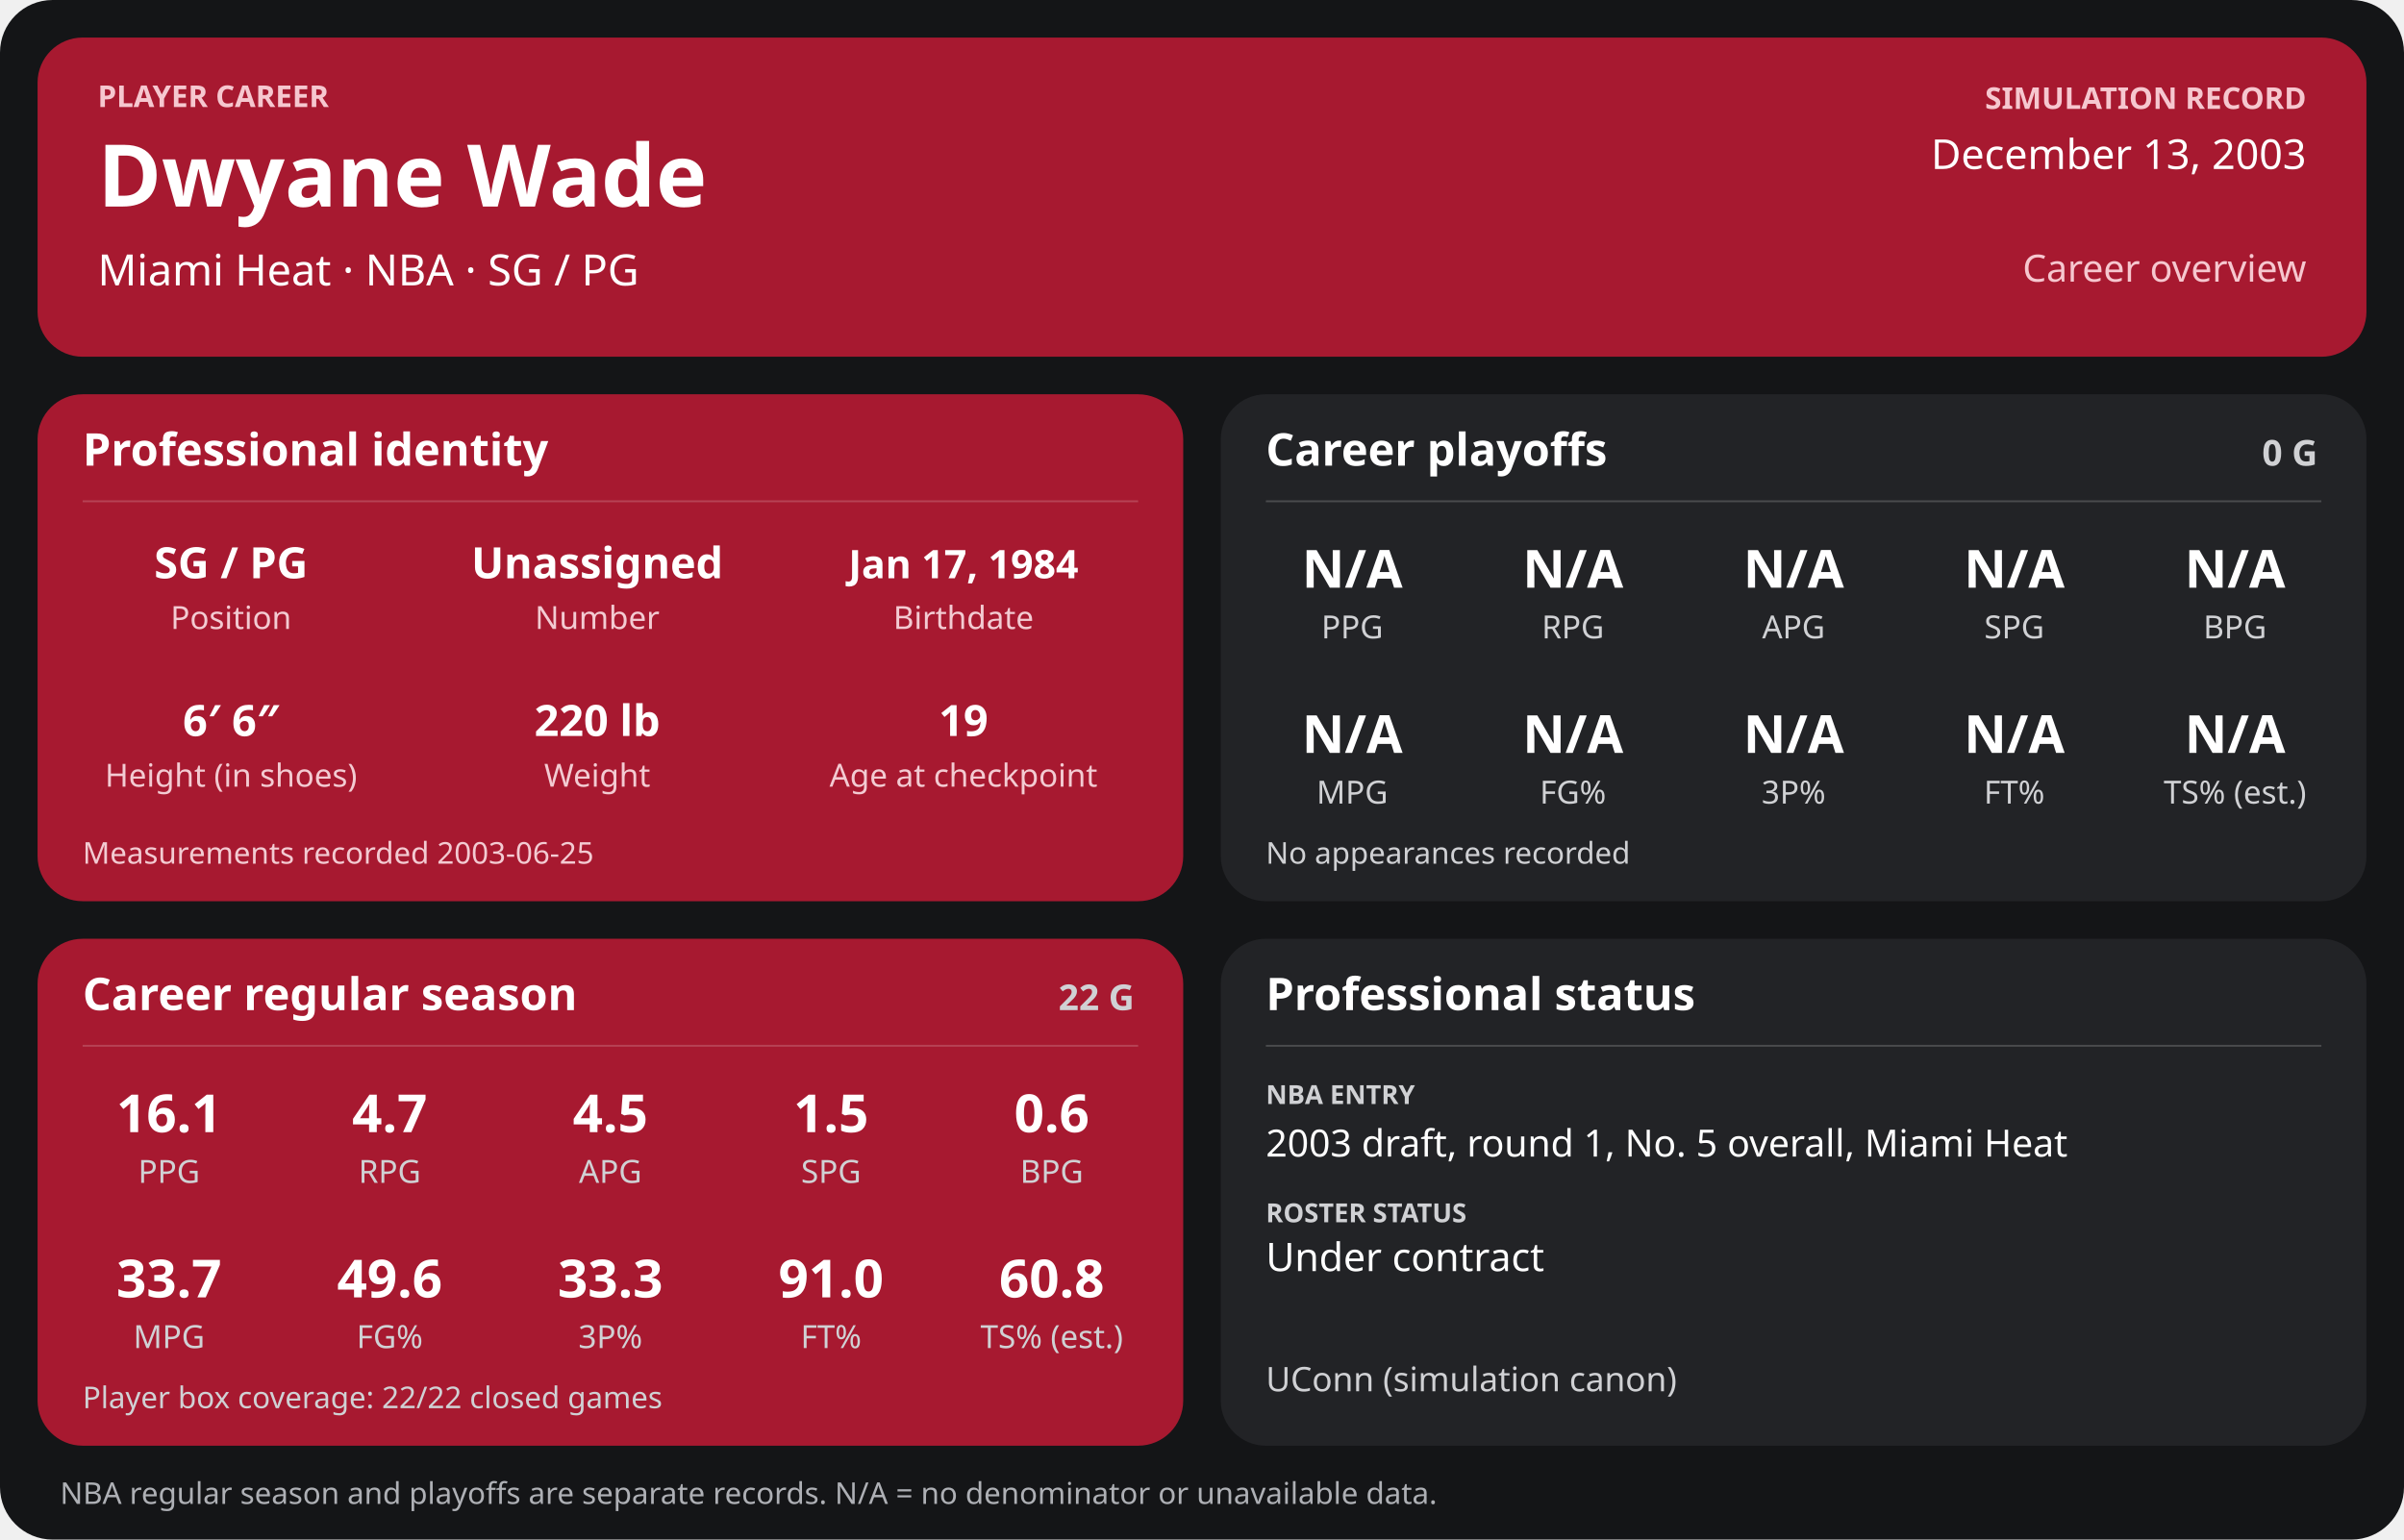
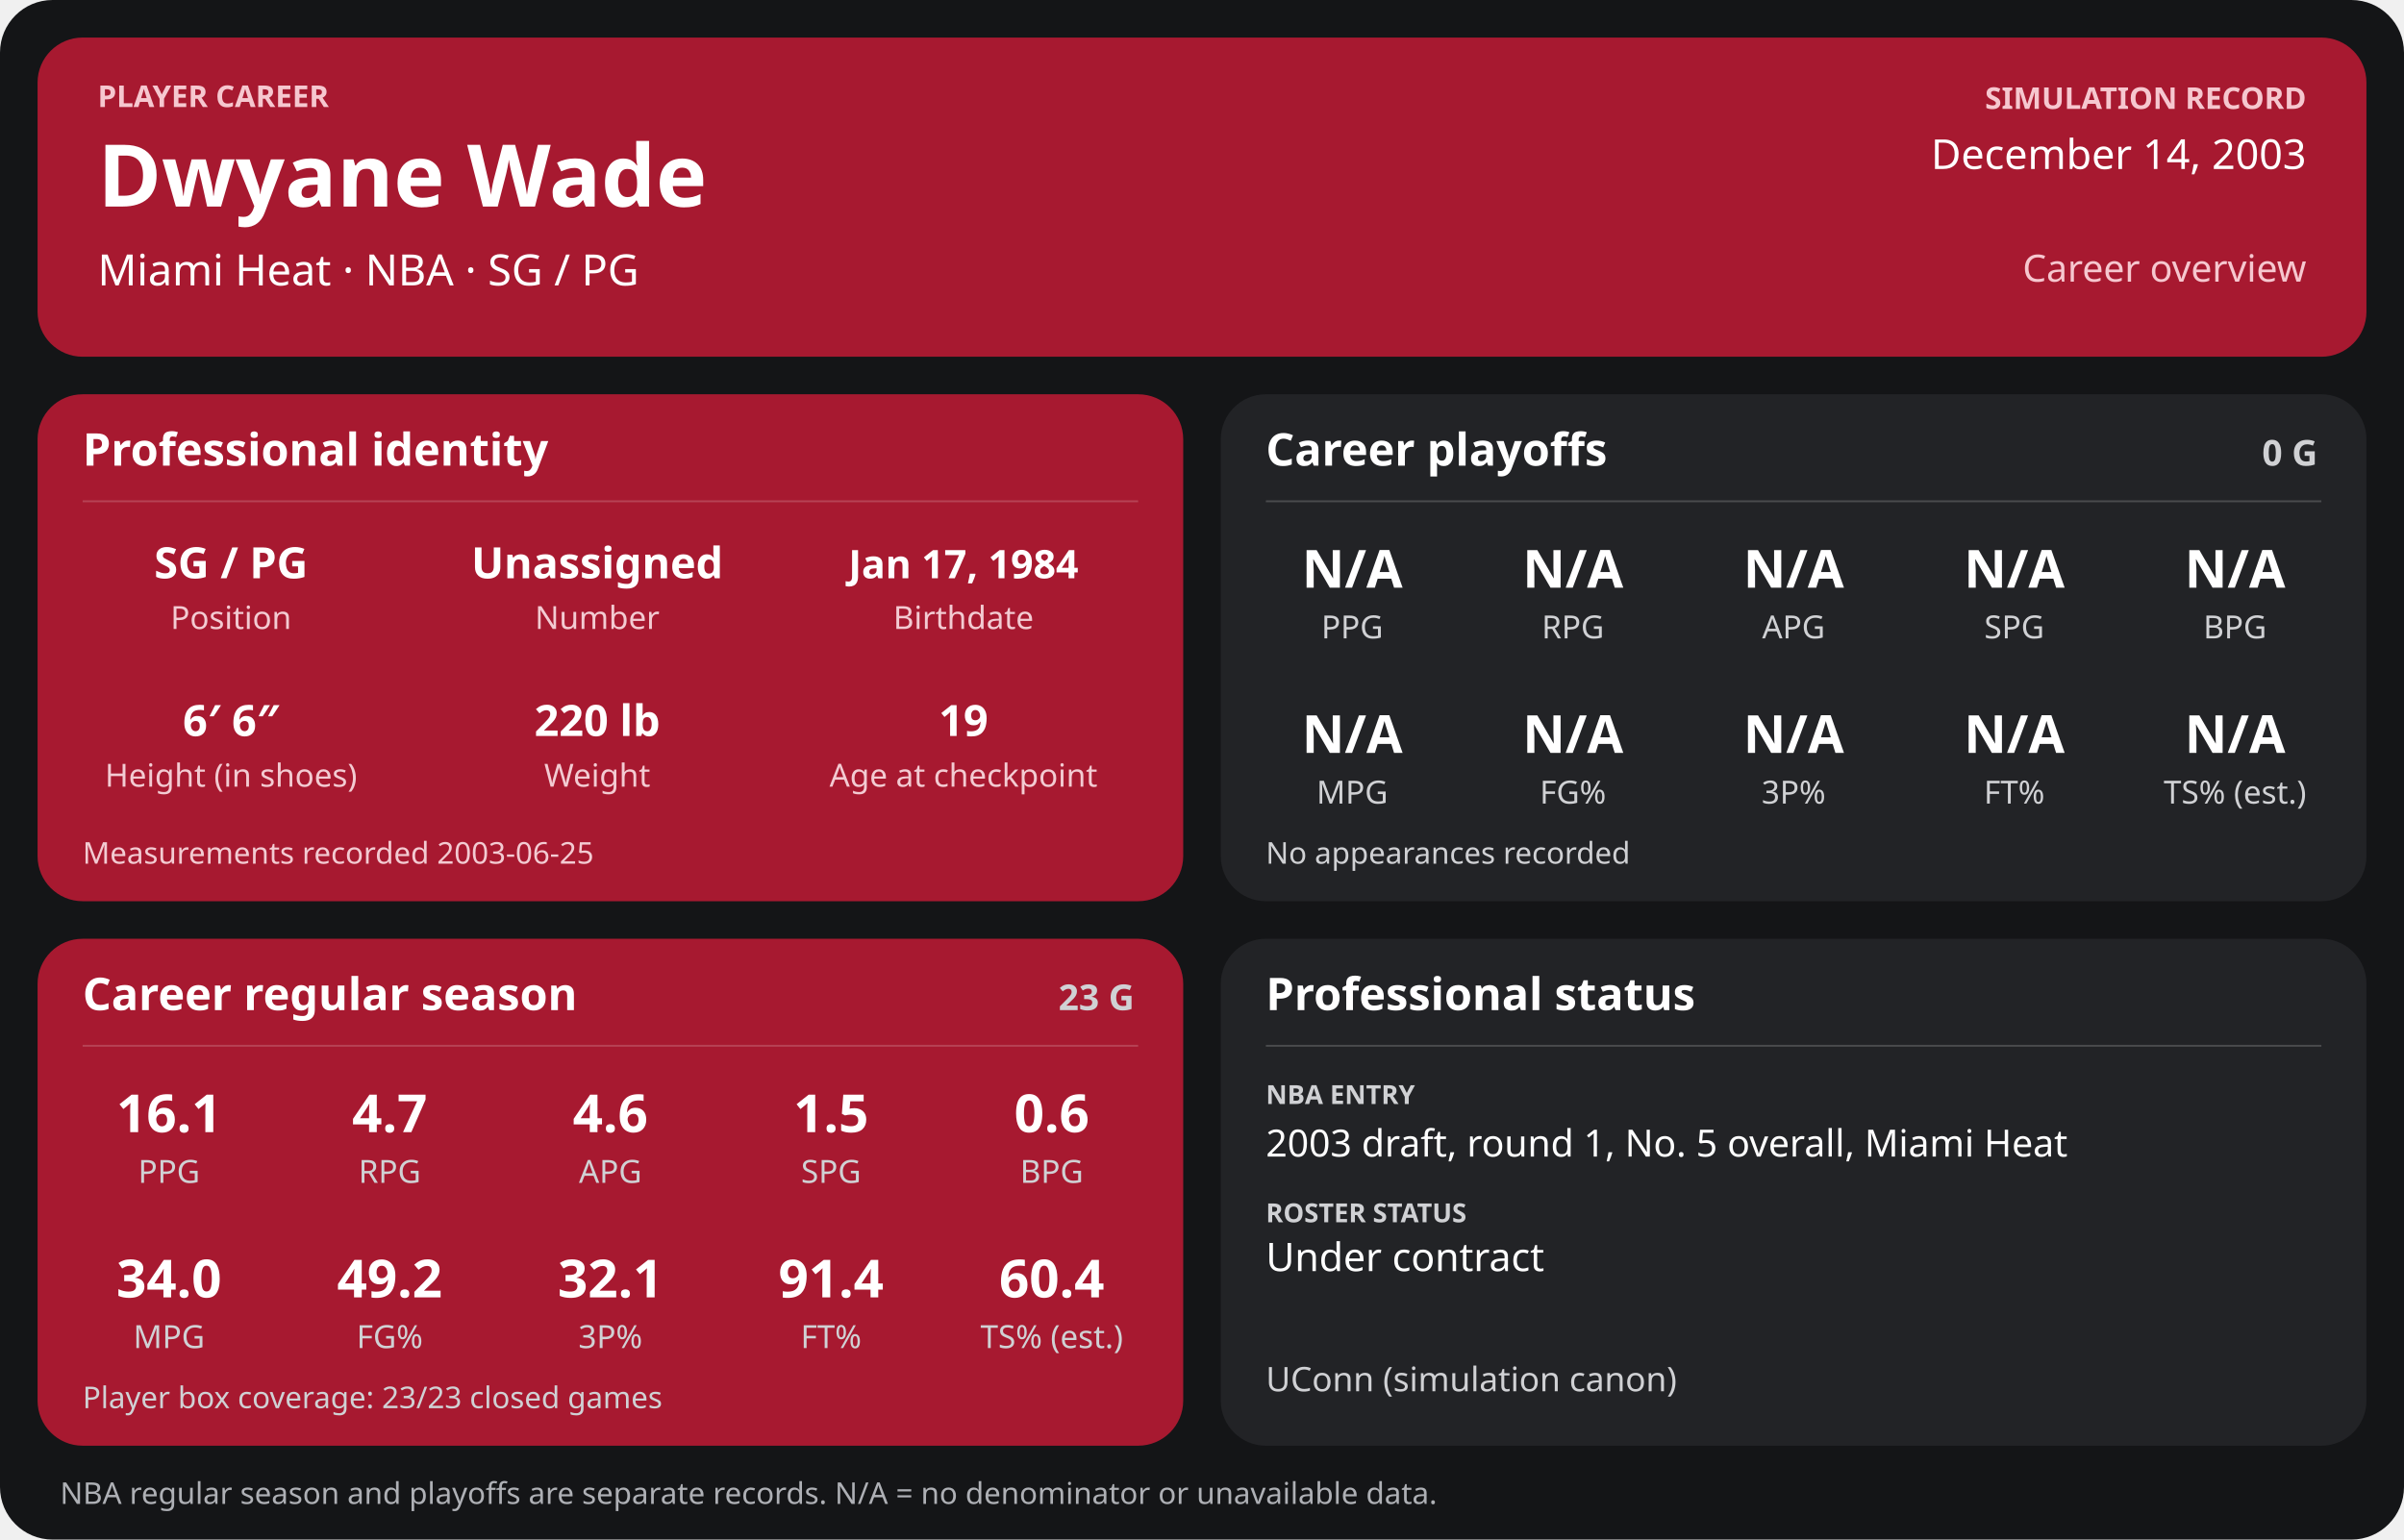
<svg xmlns="http://www.w3.org/2000/svg" width="1280" height="820" viewBox="0 0 1280 820" role="img" aria-labelledby="title desc">
  <rect width="1280" height="820" rx="28" fill="#141517" />
  <g>
    <rect x="20" y="20" width="1240" height="170" rx="24" fill="#a71930" />
    <text x="52" y="57" font-family="sans-serif" fill="#f6c7cf" font-size="16" font-weight="700" text-anchor="start">PLAYER CAREER</text>
    <text x="52" y="110" font-family="sans-serif" fill="#ffffff" font-size="46" font-weight="700" text-anchor="start">Dwyane Wade</text>
    <text x="52" y="152" font-family="sans-serif" fill="#ffffff" font-size="23" font-weight="400" text-anchor="start">Miami Heat  ·  NBA  ·  SG / PG</text>
    <text x="1228" y="58" font-family="sans-serif" fill="#f6c7cf" font-size="16" font-weight="700" text-anchor="end">SIMULATION RECORD</text>
-     <text x="1228" y="90" font-family="sans-serif" fill="#ffffff" font-size="22" font-weight="500" text-anchor="end">December 13, 2003</text>
+     <text x="1228" y="90" font-family="sans-serif" fill="#ffffff" font-size="22" font-weight="500" text-anchor="end">December 14, 2003</text>
    <text x="1228" y="150" font-family="sans-serif" fill="#f6c7cf" font-size="20" font-weight="500" text-anchor="end">Career overview</text>
    <rect x="20" y="210" width="610" height="270" rx="24" fill="#a71930" />
    <text x="44" y="248" font-family="sans-serif" fill="#ffffff" font-size="24" font-weight="700" text-anchor="start">Professional identity</text>
    <line x1="44" y1="267" x2="606" y2="267" stroke="#ffffff" stroke-opacity="0.18" />
    <text x="123" y="308" font-family="sans-serif" fill="#ffffff" font-size="23" font-weight="600" text-anchor="middle">SG / PG</text>
    <text x="123" y="335" font-family="sans-serif" fill="#f3cbd2" font-size="17" font-weight="400" text-anchor="middle">Position</text>
    <text x="318" y="308" font-family="sans-serif" fill="#ffffff" font-size="23" font-weight="600" text-anchor="middle">Unassigned</text>
    <text x="318" y="335" font-family="sans-serif" fill="#f3cbd2" font-size="17" font-weight="400" text-anchor="middle">Number</text>
    <text x="513" y="308" font-family="sans-serif" fill="#ffffff" font-size="21" font-weight="600" text-anchor="middle">Jan 17, 1984</text>
    <text x="513" y="335" font-family="sans-serif" fill="#f3cbd2" font-size="17" font-weight="400" text-anchor="middle">Birthdate</text>
    <text x="123" y="392" font-family="sans-serif" fill="#ffffff" font-size="23" font-weight="600" text-anchor="middle">6′ 6″</text>
    <text x="123" y="419" font-family="sans-serif" fill="#f3cbd2" font-size="17" font-weight="400" text-anchor="middle">Height (in shoes)</text>
    <text x="318" y="392" font-family="sans-serif" fill="#ffffff" font-size="23" font-weight="600" text-anchor="middle">220 lb</text>
    <text x="318" y="419" font-family="sans-serif" fill="#f3cbd2" font-size="17" font-weight="400" text-anchor="middle">Weight</text>
    <text x="513" y="392" font-family="sans-serif" fill="#ffffff" font-size="23" font-weight="600" text-anchor="middle">19</text>
    <text x="513" y="419" font-family="sans-serif" fill="#f3cbd2" font-size="17" font-weight="400" text-anchor="middle">Age at checkpoint</text>
    <text x="44" y="460" font-family="sans-serif" fill="#f3cbd2" font-size="16" font-weight="400" text-anchor="start">Measurements recorded 2003-06-25</text>
    <rect x="650" y="210" width="610" height="270" rx="24" fill="#222326" />
    <text x="674" y="248" font-family="sans-serif" fill="#ffffff" font-size="24" font-weight="700" text-anchor="start">Career playoffs</text>
    <text x="1234" y="248" font-family="sans-serif" fill="#d0d1d4" font-size="19" font-weight="700" text-anchor="end">0 G</text>
    <line x1="674" y1="267" x2="1236" y2="267" stroke="#ffffff" stroke-opacity="0.18" />
    <text x="720.0" y="313" font-family="sans-serif" fill="#ffffff" font-size="28" font-weight="600" text-anchor="middle">N/A</text>
    <text x="720.0" y="340" font-family="sans-serif" fill="#d0d1d4" font-size="17" font-weight="400" text-anchor="middle">PPG</text>
    <text x="837.5" y="313" font-family="sans-serif" fill="#ffffff" font-size="28" font-weight="600" text-anchor="middle">N/A</text>
    <text x="837.5" y="340" font-family="sans-serif" fill="#d0d1d4" font-size="17" font-weight="400" text-anchor="middle">RPG</text>
    <text x="955.0" y="313" font-family="sans-serif" fill="#ffffff" font-size="28" font-weight="600" text-anchor="middle">N/A</text>
    <text x="955.0" y="340" font-family="sans-serif" fill="#d0d1d4" font-size="17" font-weight="400" text-anchor="middle">APG</text>
    <text x="1072.5" y="313" font-family="sans-serif" fill="#ffffff" font-size="28" font-weight="600" text-anchor="middle">N/A</text>
    <text x="1072.5" y="340" font-family="sans-serif" fill="#d0d1d4" font-size="17" font-weight="400" text-anchor="middle">SPG</text>
    <text x="1190.0" y="313" font-family="sans-serif" fill="#ffffff" font-size="28" font-weight="600" text-anchor="middle">N/A</text>
    <text x="1190.0" y="340" font-family="sans-serif" fill="#d0d1d4" font-size="17" font-weight="400" text-anchor="middle">BPG</text>
    <text x="720.0" y="401" font-family="sans-serif" fill="#ffffff" font-size="28" font-weight="600" text-anchor="middle">N/A</text>
    <text x="720.0" y="428" font-family="sans-serif" fill="#d0d1d4" font-size="17" font-weight="400" text-anchor="middle">MPG</text>
    <text x="837.5" y="401" font-family="sans-serif" fill="#ffffff" font-size="28" font-weight="600" text-anchor="middle">N/A</text>
    <text x="837.5" y="428" font-family="sans-serif" fill="#d0d1d4" font-size="17" font-weight="400" text-anchor="middle">FG%</text>
    <text x="955.0" y="401" font-family="sans-serif" fill="#ffffff" font-size="28" font-weight="600" text-anchor="middle">N/A</text>
    <text x="955.0" y="428" font-family="sans-serif" fill="#d0d1d4" font-size="17" font-weight="400" text-anchor="middle">3P%</text>
    <text x="1072.5" y="401" font-family="sans-serif" fill="#ffffff" font-size="28" font-weight="600" text-anchor="middle">N/A</text>
    <text x="1072.5" y="428" font-family="sans-serif" fill="#d0d1d4" font-size="17" font-weight="400" text-anchor="middle">FT%</text>
    <text x="1190.0" y="401" font-family="sans-serif" fill="#ffffff" font-size="28" font-weight="600" text-anchor="middle">N/A</text>
    <text x="1190.0" y="428" font-family="sans-serif" fill="#d0d1d4" font-size="17" font-weight="400" text-anchor="middle">TS% (est.)</text>
    <text x="674" y="460" font-family="sans-serif" fill="#d0d1d4" font-size="16" font-weight="400" text-anchor="start">No appearances recorded</text>
    <rect x="20" y="500" width="610" height="270" rx="24" fill="#a71930" />
    <text x="44" y="538" font-family="sans-serif" fill="#ffffff" font-size="24" font-weight="700" text-anchor="start">Career regular season</text>
-     <text x="604" y="538" font-family="sans-serif" fill="#d0d1d4" font-size="19" font-weight="700" text-anchor="end">22 G</text>
+     <text x="604" y="538" font-family="sans-serif" fill="#d0d1d4" font-size="19" font-weight="700" text-anchor="end">23 G</text>
    <line x1="44" y1="557" x2="606" y2="557" stroke="#ffffff" stroke-opacity="0.18" />
    <text x="90.0" y="603" font-family="sans-serif" fill="#ffffff" font-size="28" font-weight="600" text-anchor="middle">16.1</text>
    <text x="90.0" y="630" font-family="sans-serif" fill="#d0d1d4" font-size="17" font-weight="400" text-anchor="middle">PPG</text>
    <text x="207.5" y="603" font-family="sans-serif" fill="#ffffff" font-size="28" font-weight="600" text-anchor="middle">4.7</text>
    <text x="207.5" y="630" font-family="sans-serif" fill="#d0d1d4" font-size="17" font-weight="400" text-anchor="middle">RPG</text>
-     <text x="325.0" y="603" font-family="sans-serif" fill="#ffffff" font-size="28" font-weight="600" text-anchor="middle">4.5</text>
+     <text x="325.0" y="603" font-family="sans-serif" fill="#ffffff" font-size="28" font-weight="600" text-anchor="middle">4.6</text>
    <text x="325.0" y="630" font-family="sans-serif" fill="#d0d1d4" font-size="17" font-weight="400" text-anchor="middle">APG</text>
    <text x="442.5" y="603" font-family="sans-serif" fill="#ffffff" font-size="28" font-weight="600" text-anchor="middle">1.5</text>
    <text x="442.5" y="630" font-family="sans-serif" fill="#d0d1d4" font-size="17" font-weight="400" text-anchor="middle">SPG</text>
    <text x="560.0" y="603" font-family="sans-serif" fill="#ffffff" font-size="28" font-weight="600" text-anchor="middle">0.6</text>
    <text x="560.0" y="630" font-family="sans-serif" fill="#d0d1d4" font-size="17" font-weight="400" text-anchor="middle">BPG</text>
-     <text x="90.0" y="691" font-family="sans-serif" fill="#ffffff" font-size="28" font-weight="600" text-anchor="middle">33.7</text>
+     <text x="90.0" y="691" font-family="sans-serif" fill="#ffffff" font-size="28" font-weight="600" text-anchor="middle">34.0</text>
    <text x="90.0" y="718" font-family="sans-serif" fill="#d0d1d4" font-size="17" font-weight="400" text-anchor="middle">MPG</text>
-     <text x="207.5" y="691" font-family="sans-serif" fill="#ffffff" font-size="28" font-weight="600" text-anchor="middle">49.6</text>
+     <text x="207.5" y="691" font-family="sans-serif" fill="#ffffff" font-size="28" font-weight="600" text-anchor="middle">49.2</text>
    <text x="207.5" y="718" font-family="sans-serif" fill="#d0d1d4" font-size="17" font-weight="400" text-anchor="middle">FG%</text>
-     <text x="325.0" y="691" font-family="sans-serif" fill="#ffffff" font-size="28" font-weight="600" text-anchor="middle">33.3</text>
+     <text x="325.0" y="691" font-family="sans-serif" fill="#ffffff" font-size="28" font-weight="600" text-anchor="middle">32.1</text>
    <text x="325.0" y="718" font-family="sans-serif" fill="#d0d1d4" font-size="17" font-weight="400" text-anchor="middle">3P%</text>
-     <text x="442.5" y="691" font-family="sans-serif" fill="#ffffff" font-size="28" font-weight="600" text-anchor="middle">91.0</text>
+     <text x="442.5" y="691" font-family="sans-serif" fill="#ffffff" font-size="28" font-weight="600" text-anchor="middle">91.4</text>
    <text x="442.5" y="718" font-family="sans-serif" fill="#d0d1d4" font-size="17" font-weight="400" text-anchor="middle">FT%</text>
-     <text x="560.0" y="691" font-family="sans-serif" fill="#ffffff" font-size="28" font-weight="600" text-anchor="middle">60.8</text>
+     <text x="560.0" y="691" font-family="sans-serif" fill="#ffffff" font-size="28" font-weight="600" text-anchor="middle">60.4</text>
    <text x="560.0" y="718" font-family="sans-serif" fill="#d0d1d4" font-size="17" font-weight="400" text-anchor="middle">TS% (est.)</text>
-     <text x="44" y="750" font-family="sans-serif" fill="#d0d1d4" font-size="16" font-weight="400" text-anchor="start">Player box coverage: 22/22 closed games</text>
+     <text x="44" y="750" font-family="sans-serif" fill="#d0d1d4" font-size="16" font-weight="400" text-anchor="start">Player box coverage: 23/23 closed games</text>
    <rect x="650" y="500" width="610" height="270" rx="24" fill="#222326" />
    <text x="674" y="538" font-family="sans-serif" fill="#ffffff" font-size="24" font-weight="700" text-anchor="start">Professional status</text>
    <line x1="674" y1="557" x2="1236" y2="557" stroke="#ffffff" stroke-opacity="0.18" />
    <text x="674" y="588" font-family="sans-serif" fill="#d0d1d4" font-size="14" font-weight="700" text-anchor="start">NBA ENTRY</text>
    <text x="674" y="616" font-family="sans-serif" fill="#ffffff" font-size="20" font-weight="500" text-anchor="start">2003 draft, round 1, No. 5 overall, Miami Heat</text>
    <text x="674" y="651" font-family="sans-serif" fill="#d0d1d4" font-size="14" font-weight="700" text-anchor="start">ROSTER STATUS</text>
    <text x="674" y="677" font-family="sans-serif" fill="#ffffff" font-size="21" font-weight="500" text-anchor="start">Under contract</text>
    <text x="674" y="741" font-family="sans-serif" fill="#d0d1d4" font-size="18" font-weight="400" text-anchor="start">UConn (simulation canon)</text>
    <text x="32" y="801" font-family="sans-serif" fill="#aeb0b5" font-size="16" font-weight="400" text-anchor="start">NBA regular season and playoffs are separate records. N/A = no denominator or unavailable data.</text>
  </g>
</svg>
